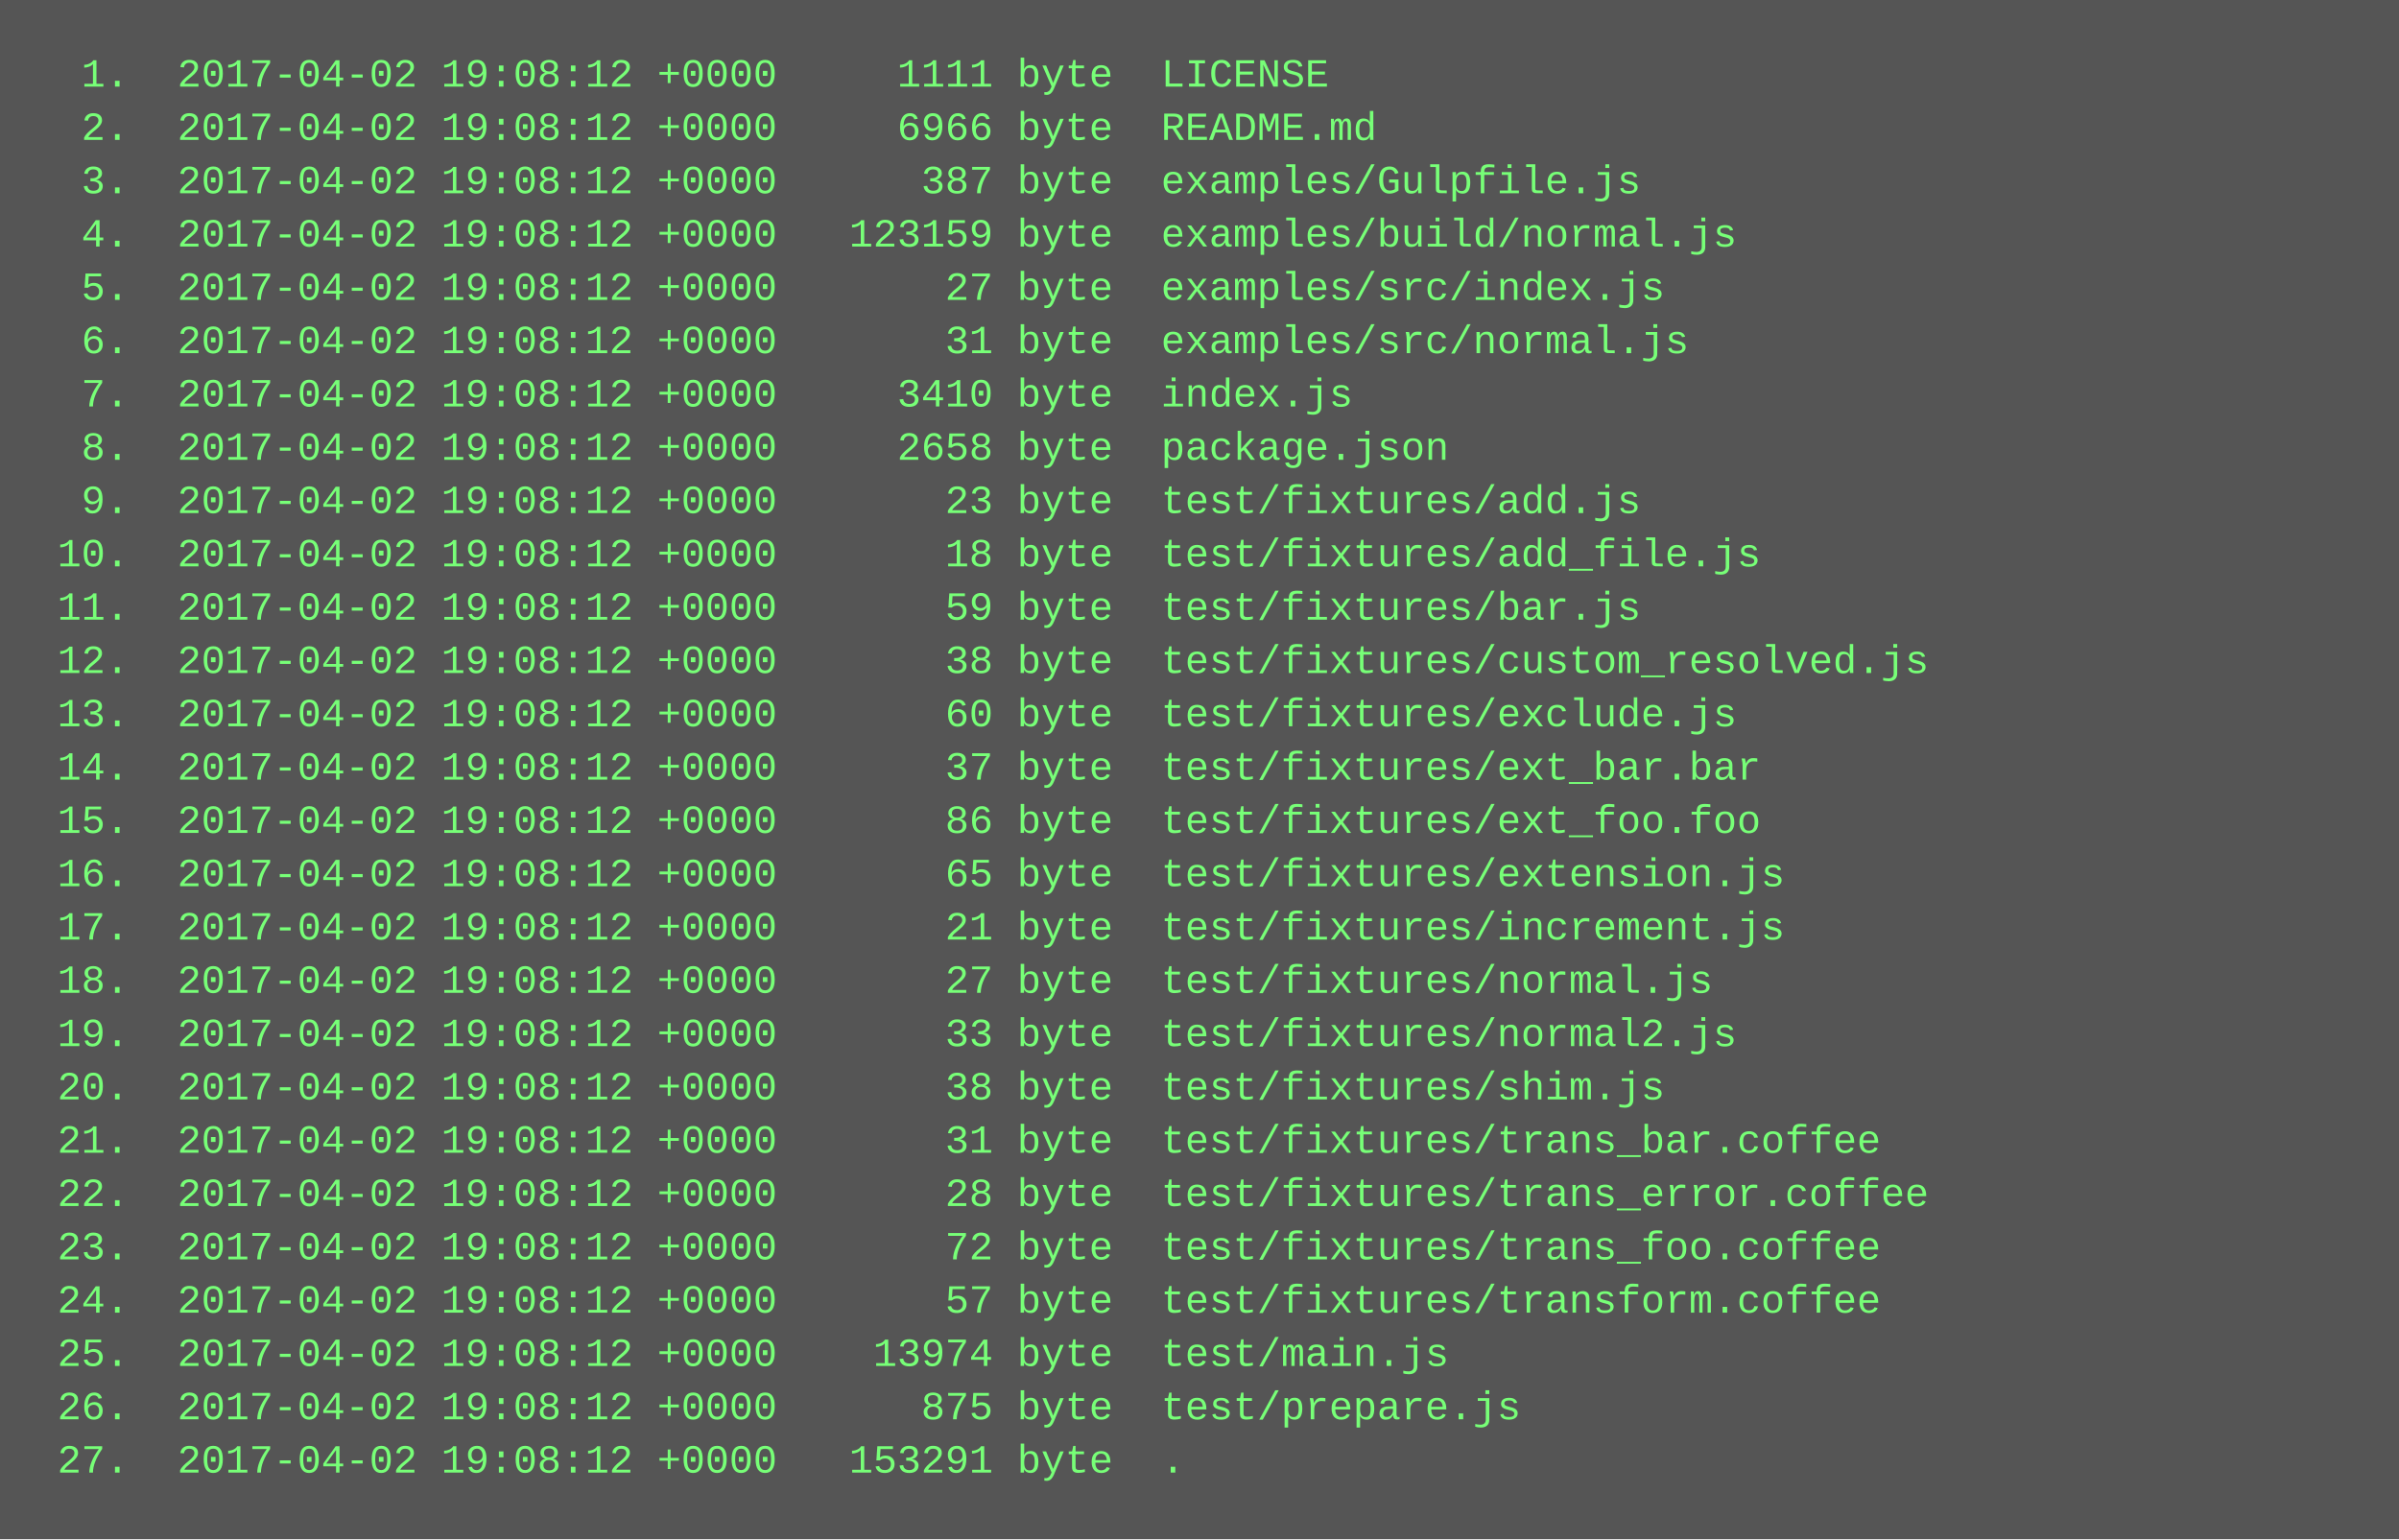
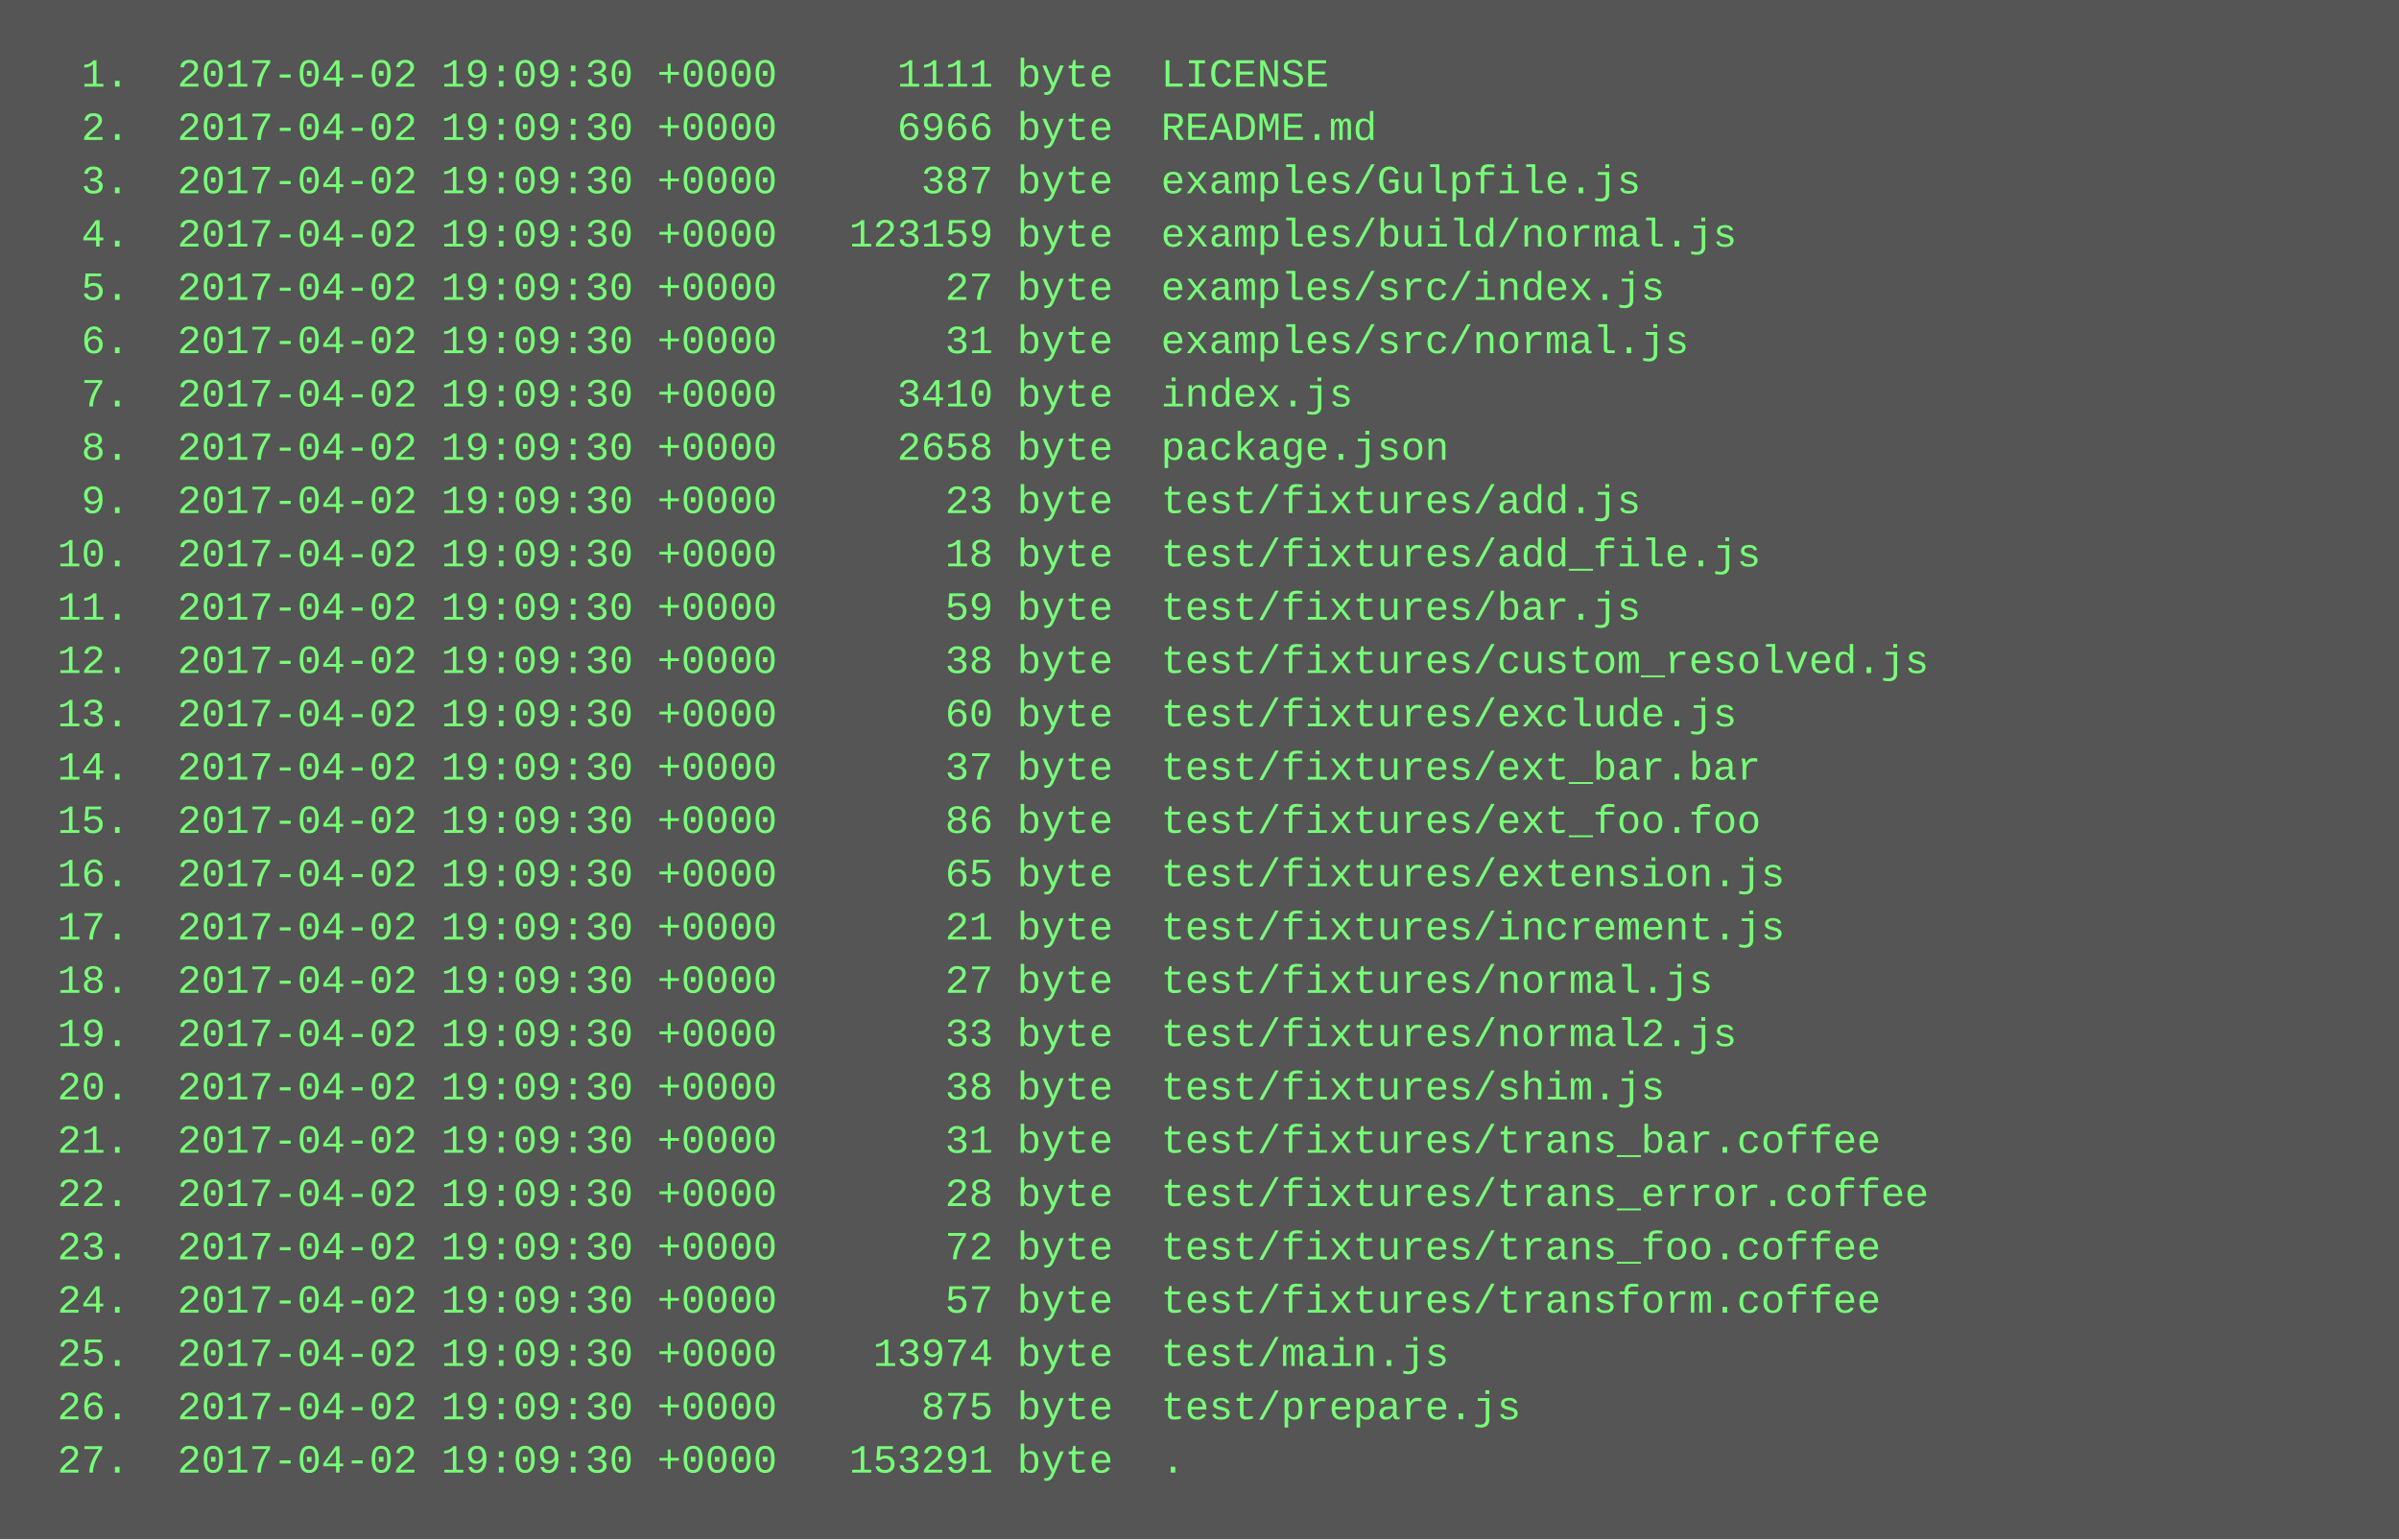
<svg xmlns="http://www.w3.org/2000/svg" height="462" width="720">
  <rect height="462" fill="#555" width="720" />
  <text fill="#7f7" font-family="Courier New" font-size="12" xml:space="preserve">
-     <tspan x="10" y="26">  1.  2017-04-02 19:08:12 +0000     1111 byte  LICENSE</tspan>
-     <tspan x="10" y="42">  2.  2017-04-02 19:08:12 +0000     6966 byte  README.md</tspan>
-     <tspan x="10" y="58">  3.  2017-04-02 19:08:12 +0000      387 byte  examples/Gulpfile.js</tspan>
-     <tspan x="10" y="74">  4.  2017-04-02 19:08:12 +0000   123159 byte  examples/build/normal.js</tspan>
-     <tspan x="10" y="90">  5.  2017-04-02 19:08:12 +0000       27 byte  examples/src/index.js</tspan>
-     <tspan x="10" y="106">  6.  2017-04-02 19:08:12 +0000       31 byte  examples/src/normal.js</tspan>
-     <tspan x="10" y="122">  7.  2017-04-02 19:08:12 +0000     3410 byte  index.js</tspan>
-     <tspan x="10" y="138">  8.  2017-04-02 19:08:12 +0000     2658 byte  package.json</tspan>
-     <tspan x="10" y="154">  9.  2017-04-02 19:08:12 +0000       23 byte  test/fixtures/add.js</tspan>
-     <tspan x="10" y="170"> 10.  2017-04-02 19:08:12 +0000       18 byte  test/fixtures/add_file.js</tspan>
-     <tspan x="10" y="186"> 11.  2017-04-02 19:08:12 +0000       59 byte  test/fixtures/bar.js</tspan>
-     <tspan x="10" y="202"> 12.  2017-04-02 19:08:12 +0000       38 byte  test/fixtures/custom_resolved.js</tspan>
-     <tspan x="10" y="218"> 13.  2017-04-02 19:08:12 +0000       60 byte  test/fixtures/exclude.js</tspan>
-     <tspan x="10" y="234"> 14.  2017-04-02 19:08:12 +0000       37 byte  test/fixtures/ext_bar.bar</tspan>
-     <tspan x="10" y="250"> 15.  2017-04-02 19:08:12 +0000       86 byte  test/fixtures/ext_foo.foo</tspan>
-     <tspan x="10" y="266"> 16.  2017-04-02 19:08:12 +0000       65 byte  test/fixtures/extension.js</tspan>
-     <tspan x="10" y="282"> 17.  2017-04-02 19:08:12 +0000       21 byte  test/fixtures/increment.js</tspan>
-     <tspan x="10" y="298"> 18.  2017-04-02 19:08:12 +0000       27 byte  test/fixtures/normal.js</tspan>
-     <tspan x="10" y="314"> 19.  2017-04-02 19:08:12 +0000       33 byte  test/fixtures/normal2.js</tspan>
-     <tspan x="10" y="330"> 20.  2017-04-02 19:08:12 +0000       38 byte  test/fixtures/shim.js</tspan>
-     <tspan x="10" y="346"> 21.  2017-04-02 19:08:12 +0000       31 byte  test/fixtures/trans_bar.coffee</tspan>
-     <tspan x="10" y="362"> 22.  2017-04-02 19:08:12 +0000       28 byte  test/fixtures/trans_error.coffee</tspan>
-     <tspan x="10" y="378"> 23.  2017-04-02 19:08:12 +0000       72 byte  test/fixtures/trans_foo.coffee</tspan>
-     <tspan x="10" y="394"> 24.  2017-04-02 19:08:12 +0000       57 byte  test/fixtures/transform.coffee</tspan>
-     <tspan x="10" y="410"> 25.  2017-04-02 19:08:12 +0000    13974 byte  test/main.js</tspan>
-     <tspan x="10" y="426"> 26.  2017-04-02 19:08:12 +0000      875 byte  test/prepare.js</tspan>
-     <tspan x="10" y="442"> 27.  2017-04-02 19:08:12 +0000   153291 byte  .</tspan>
+     <tspan x="10" y="26">  1.  2017-04-02 19:09:30 +0000     1111 byte  LICENSE</tspan>
+     <tspan x="10" y="42">  2.  2017-04-02 19:09:30 +0000     6966 byte  README.md</tspan>
+     <tspan x="10" y="58">  3.  2017-04-02 19:09:30 +0000      387 byte  examples/Gulpfile.js</tspan>
+     <tspan x="10" y="74">  4.  2017-04-02 19:09:30 +0000   123159 byte  examples/build/normal.js</tspan>
+     <tspan x="10" y="90">  5.  2017-04-02 19:09:30 +0000       27 byte  examples/src/index.js</tspan>
+     <tspan x="10" y="106">  6.  2017-04-02 19:09:30 +0000       31 byte  examples/src/normal.js</tspan>
+     <tspan x="10" y="122">  7.  2017-04-02 19:09:30 +0000     3410 byte  index.js</tspan>
+     <tspan x="10" y="138">  8.  2017-04-02 19:09:30 +0000     2658 byte  package.json</tspan>
+     <tspan x="10" y="154">  9.  2017-04-02 19:09:30 +0000       23 byte  test/fixtures/add.js</tspan>
+     <tspan x="10" y="170"> 10.  2017-04-02 19:09:30 +0000       18 byte  test/fixtures/add_file.js</tspan>
+     <tspan x="10" y="186"> 11.  2017-04-02 19:09:30 +0000       59 byte  test/fixtures/bar.js</tspan>
+     <tspan x="10" y="202"> 12.  2017-04-02 19:09:30 +0000       38 byte  test/fixtures/custom_resolved.js</tspan>
+     <tspan x="10" y="218"> 13.  2017-04-02 19:09:30 +0000       60 byte  test/fixtures/exclude.js</tspan>
+     <tspan x="10" y="234"> 14.  2017-04-02 19:09:30 +0000       37 byte  test/fixtures/ext_bar.bar</tspan>
+     <tspan x="10" y="250"> 15.  2017-04-02 19:09:30 +0000       86 byte  test/fixtures/ext_foo.foo</tspan>
+     <tspan x="10" y="266"> 16.  2017-04-02 19:09:30 +0000       65 byte  test/fixtures/extension.js</tspan>
+     <tspan x="10" y="282"> 17.  2017-04-02 19:09:30 +0000       21 byte  test/fixtures/increment.js</tspan>
+     <tspan x="10" y="298"> 18.  2017-04-02 19:09:30 +0000       27 byte  test/fixtures/normal.js</tspan>
+     <tspan x="10" y="314"> 19.  2017-04-02 19:09:30 +0000       33 byte  test/fixtures/normal2.js</tspan>
+     <tspan x="10" y="330"> 20.  2017-04-02 19:09:30 +0000       38 byte  test/fixtures/shim.js</tspan>
+     <tspan x="10" y="346"> 21.  2017-04-02 19:09:30 +0000       31 byte  test/fixtures/trans_bar.coffee</tspan>
+     <tspan x="10" y="362"> 22.  2017-04-02 19:09:30 +0000       28 byte  test/fixtures/trans_error.coffee</tspan>
+     <tspan x="10" y="378"> 23.  2017-04-02 19:09:30 +0000       72 byte  test/fixtures/trans_foo.coffee</tspan>
+     <tspan x="10" y="394"> 24.  2017-04-02 19:09:30 +0000       57 byte  test/fixtures/transform.coffee</tspan>
+     <tspan x="10" y="410"> 25.  2017-04-02 19:09:30 +0000    13974 byte  test/main.js</tspan>
+     <tspan x="10" y="426"> 26.  2017-04-02 19:09:30 +0000      875 byte  test/prepare.js</tspan>
+     <tspan x="10" y="442"> 27.  2017-04-02 19:09:30 +0000   153291 byte  .</tspan>
  </text>
</svg>
